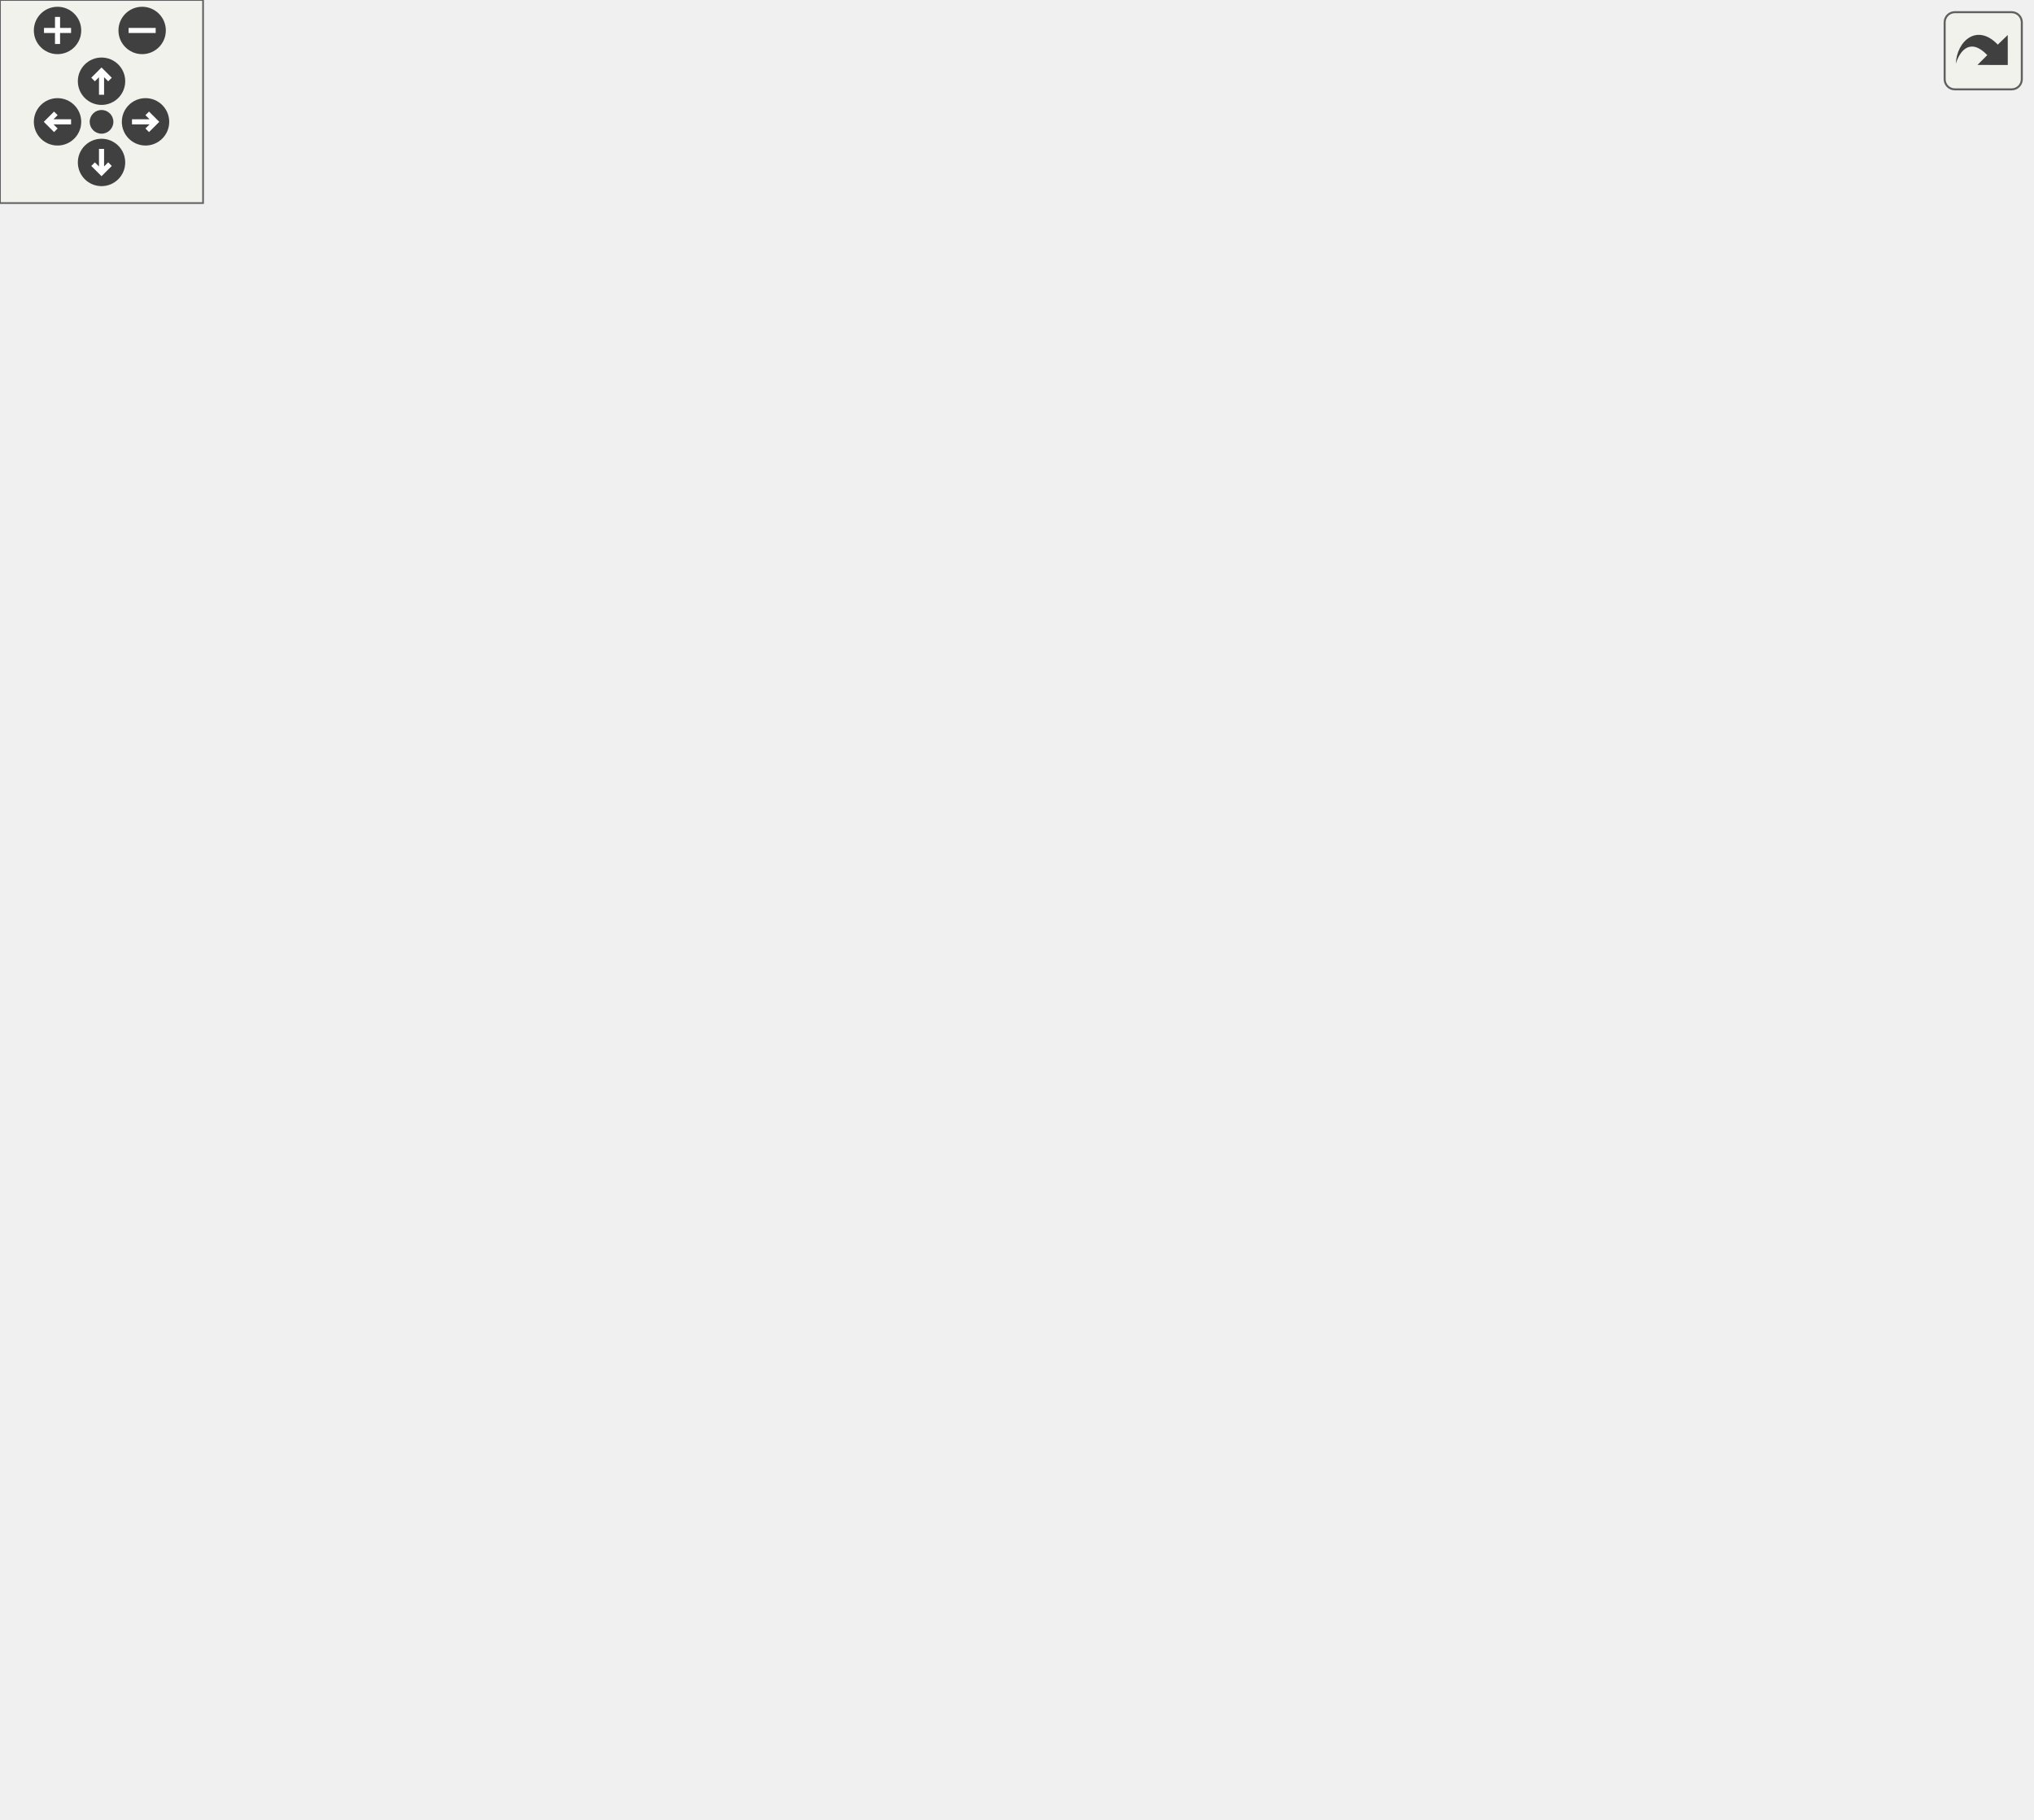
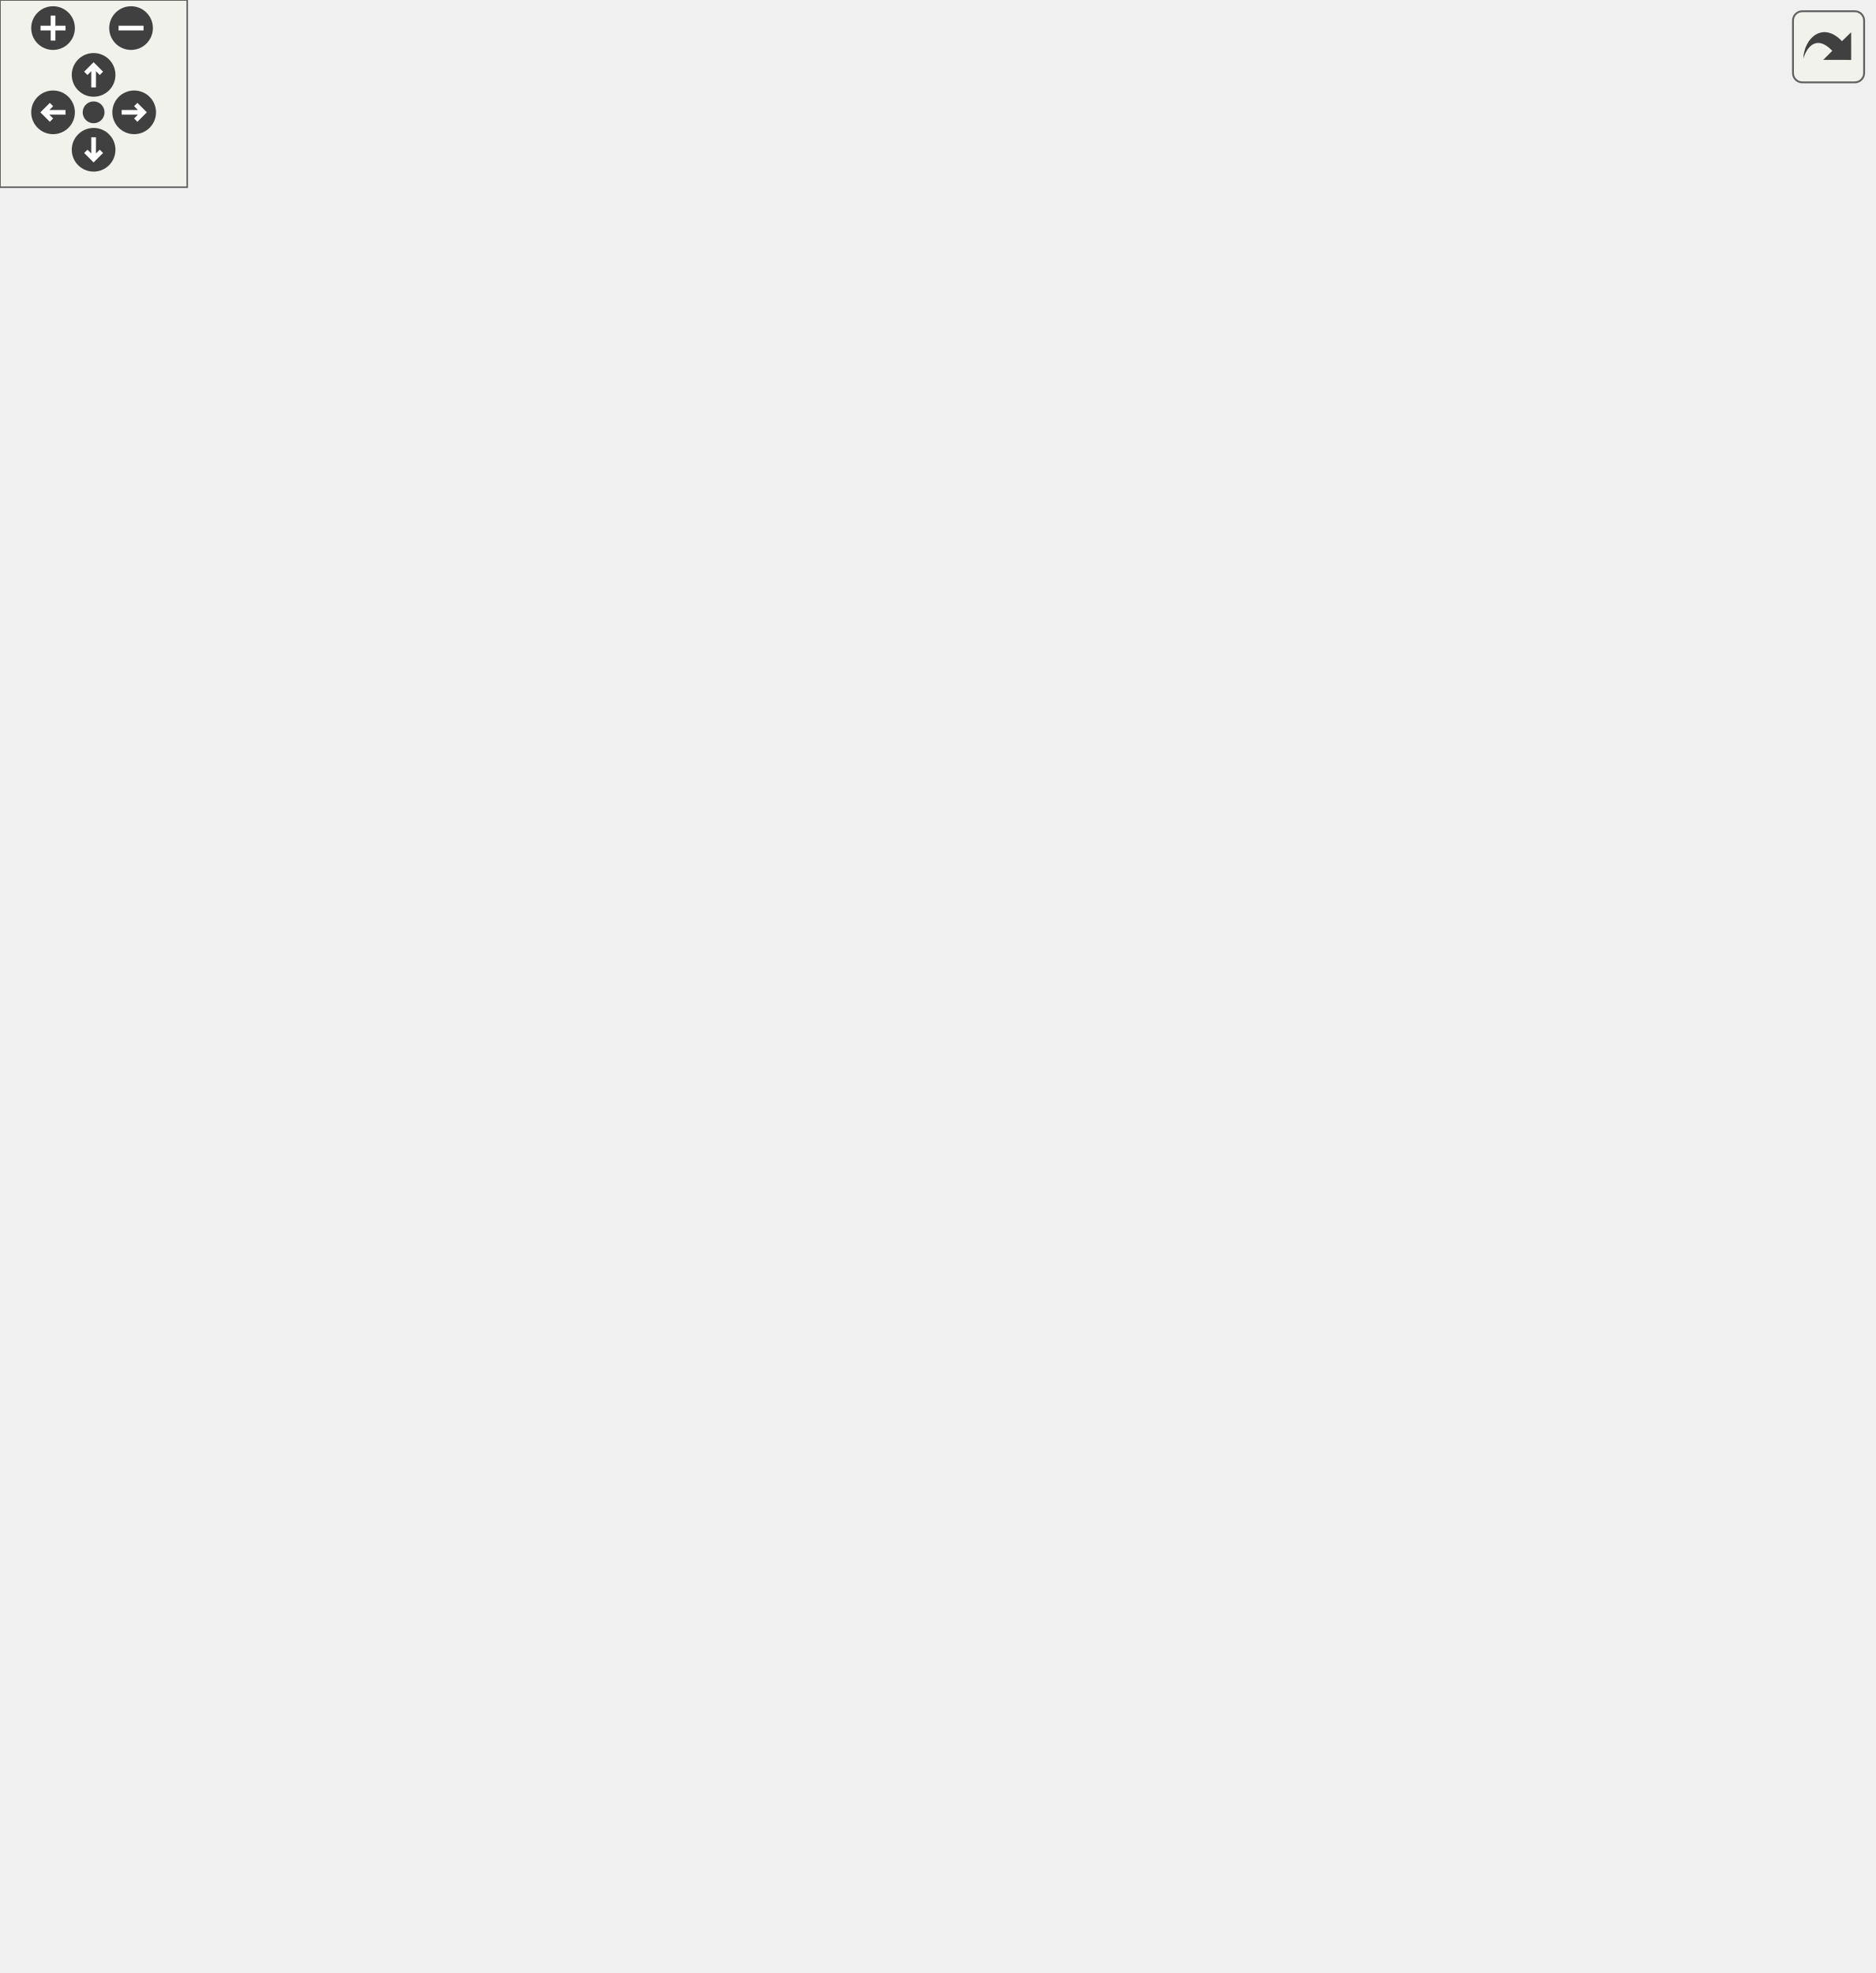
<svg xmlns="http://www.w3.org/2000/svg" xmlns:xlink="http://www.w3.org/1999/xlink" id="main" version="1.1" xml:space="preserve">
  <style type="text/css">
.edge:hover path { stroke: red; }
.edge:hover polygon { stroke: red; fill: red; }
</style>
  <defs>
    <circle id="rim" cx="0" cy="0" r="7" />
    <circle id="rim2" cx="0" cy="0" r="3.5" />
    <g id="zoomPlus">
      <use xlink:href="#rim" fill="#404040">
        <set attributeName="fill" to="#808080" begin="zoomplus.mouseover" end="zoomplus.mouseout" />
      </use>
      <path d="M-4,0h8M0,-4v8" fill="none" stroke="white" stroke-width="1.5" pointer-events="none" />
    </g>
    <g id="zoomMin">
      <use xlink:href="#rim" fill="#404040">
        <set attributeName="fill" to="#808080" begin="zoomminus.mouseover" end="zoomminus.mouseout" />
      </use>
      <path d="M-4,0h8" fill="none" stroke="white" stroke-width="1.5" pointer-events="none" />
    </g>
    <g id="dirArrow">
      <path fill="none" stroke="white" stroke-width="1.5" d="M0,-3.0v7 M-2.5,-0.5L0,-3.0L2.5,-0.5" />
    </g>
    <g id="resetDef">
      <use xlink:href="#rim2" fill="#404040">
        <set attributeName="fill" to="#808080" begin="reset.mouseover" end="reset.mouseout" />
      </use>
    </g>
  </defs>
  <svg id="graph" class="graph">
    <g id="viewport">
      <g id="node1" class="node">
-         <polygon fill="#bfbfbf" stroke="black" points="0,-304.5 0,-323.5 56,-323.5 56,-304.5 0,-304.5" />
-         <text text-anchor="middle" x="28" y="-311.5" font-family="Helvetica,sans-Serif" font-size="10.00">bd_move</text>
+         <polygon fill="#bfbfbf" stroke="black" points="0,-380.5 0,-399.5 56,-399.5 56,-380.5 0,-380.5" />
+         <text text-anchor="middle" x="28" y="-387.5" font-family="Helvetica,sans-Serif" font-size="10.00">bd_move</text>
      </g>
      <g id="node2" class="node">
        <g id="a_node2">
          <a xlink:href="../../d3/dd5/bd_8qc.html#ac5ad5fad1ee0038dff7f43b0c6863ecc" target="_top" xlink:title="bd_check_winner">
-             <polygon fill="none" stroke="black" points="92,-342.5 92,-361.5 184,-361.5 184,-342.5 92,-342.5" />
-             <text text-anchor="middle" x="138" y="-349.5" font-family="Helvetica,sans-Serif" font-size="10.00">bd_check_winner</text>
+             <polygon fill="none" stroke="black" points="92,-418.5 92,-437.5 184,-437.5 184,-418.5 92,-418.5" />
+             <text text-anchor="middle" x="138" y="-425.5" font-family="Helvetica,sans-Serif" font-size="10.00">bd_check_winner</text>
          </a>
        </g>
      </g>
      <g id="edge1" class="edge">
-         <path fill="none" stroke="midnightblue" d="M56.253,-323.589C69.555,-328.269 85.754,-333.969 100.142,-339.032" />
-         <polygon fill="midnightblue" stroke="midnightblue" points="99.161,-342.397 109.756,-342.414 101.484,-335.793 99.161,-342.397" />
+         <path fill="none" stroke="midnightblue" d="M56.253,-399.589C69.555,-404.269 85.754,-409.969 100.142,-415.032" />
+         <polygon fill="midnightblue" stroke="midnightblue" points="99.161,-418.397 109.756,-418.414 101.484,-411.793 99.161,-418.397" />
      </g>
      <g id="node4" class="node">
        <g id="a_node4">
          <a xlink:href="../../d4/d0c/csprogsdefs_8qc.html#acbb54a239d76062465dccbc6a6c6e464" target="_top" xlink:title="entity">
-             <polygon fill="none" stroke="black" points="430.5,-342.5 430.5,-361.5 471.5,-361.5 471.5,-342.5 430.5,-342.5" />
-             <text text-anchor="middle" x="451" y="-349.5" font-family="Helvetica,sans-Serif" font-size="10.00">entity</text>
-           </a>
-         </g>
-       </g>
-       <g id="edge29" class="edge">
-         <path fill="none" stroke="midnightblue" d="M56.299,-316.464C131.651,-323.265 342.128,-342.263 420.286,-349.318" />
-         <polygon fill="midnightblue" stroke="midnightblue" points="420.134,-352.818 430.408,-350.232 420.763,-345.847 420.134,-352.818" />
+             <polygon fill="none" stroke="black" points="430.5,-418.5 430.5,-437.5 471.5,-437.5 471.5,-418.5 430.5,-418.5" />
+             <text text-anchor="middle" x="451" y="-425.5" font-family="Helvetica,sans-Serif" font-size="10.00">entity</text>
+           </a>
+         </g>
+       </g>
+       <g id="edge31" class="edge">
+         <path fill="none" stroke="midnightblue" d="M56.097,-382.52C113.206,-368.027 249.597,-340.14 358,-371 385.954,-378.958 413.716,-398.11 431.312,-412.023" />
+         <polygon fill="midnightblue" stroke="midnightblue" points="429.127,-414.757 439.09,-418.36 433.548,-409.33 429.127,-414.757" />
      </g>
      <g id="node5" class="node">
        <g id="a_node5">
          <a xlink:href="../../d8/de2/menudefs_8qc.html#a2c3f32b0e9064cc939b864a94b372584" target="_top" xlink:title="findentity">
-             <polygon fill="none" stroke="black" points="423,-437.5 423,-456.5 479,-456.5 479,-437.5 423,-437.5" />
-             <text text-anchor="middle" x="451" y="-444.5" font-family="Helvetica,sans-Serif" font-size="10.00">findentity</text>
-           </a>
-         </g>
-       </g>
-       <g id="edge30" class="edge">
-         <path fill="none" stroke="midnightblue" d="M33.899,-323.568C43.217,-341.013 64.993,-378.366 92,-402 140.477,-444.423 157.492,-454.427 220,-470 286.611,-486.595 366.898,-470.742 412.842,-458.396" />
-         <polygon fill="midnightblue" stroke="midnightblue" points="413.957,-461.719 422.656,-455.671 412.084,-454.974 413.957,-461.719" />
+             <polygon fill="none" stroke="black" points="423,-513.5 423,-532.5 479,-532.5 479,-513.5 423,-513.5" />
+             <text text-anchor="middle" x="451" y="-520.5" font-family="Helvetica,sans-Serif" font-size="10.00">findentity</text>
+           </a>
+         </g>
+       </g>
+       <g id="edge32" class="edge">
+         <path fill="none" stroke="midnightblue" d="M33.541,-399.645C42.573,-418.046 64.329,-458.672 92,-485 139.932,-530.605 156.199,-543.486 220,-561 279.145,-577.236 297.839,-572.935 358,-561 381.026,-556.432 405.521,-546.012 423.441,-537.237" />
+         <polygon fill="midnightblue" stroke="midnightblue" points="425.32,-540.209 432.67,-532.578 422.165,-533.96 425.32,-540.209" />
      </g>
      <g id="node6" class="node">
        <g id="a_node6">
          <a xlink:href="../../d3/dbf/minigames_8qc.html#a4dc5c5f4dc66bb440b23ffbbffece3d6" target="_top" xlink:title="minigame_server_sendflags">
-             <polygon fill="none" stroke="black" points="220,-266.5 220,-285.5 358,-285.5 358,-266.5 220,-266.5" />
-             <text text-anchor="middle" x="289" y="-273.5" font-family="Helvetica,sans-Serif" font-size="10.00">minigame_server_sendflags</text>
-           </a>
-         </g>
-       </g>
-       <g id="edge31" class="edge">
-         <path fill="none" stroke="midnightblue" d="M56.175,-307.357C67.24,-304.81 80.185,-302.031 92,-300 130.603,-293.363 173.791,-287.87 209.782,-283.821" />
-         <polygon fill="midnightblue" stroke="midnightblue" points="210.179,-287.299 219.732,-282.718 209.407,-280.342 210.179,-287.299" />
+             <polygon fill="none" stroke="black" points="220,-380.5 220,-399.5 358,-399.5 358,-380.5 220,-380.5" />
+             <text text-anchor="middle" x="289" y="-387.5" font-family="Helvetica,sans-Serif" font-size="10.00">minigame_server_sendflags</text>
+           </a>
+         </g>
+       </g>
+       <g id="edge33" class="edge">
+         <path fill="none" stroke="midnightblue" d="M56.228,-390C92.33,-390 157.546,-390 209.623,-390" />
+         <polygon fill="midnightblue" stroke="midnightblue" points="209.851,-393.5 219.851,-390 209.851,-386.5 209.851,-393.5" />
      </g>
      <g id="node7" class="node">
        <g id="a_node7">
-           <a xlink:href="../../d3/dd5/bd_8qc.html#a7e17fa010c9e5cba755e9aab983116b7" target="_top" xlink:title="bd_find_dozer">
-             <polygon fill="none" stroke="black" points="250.5,-418.5 250.5,-437.5 327.5,-437.5 327.5,-418.5 250.5,-418.5" />
-             <text text-anchor="middle" x="289" y="-425.5" font-family="Helvetica,sans-Serif" font-size="10.00">bd_find_dozer</text>
+           <a xlink:href="../../d3/dd5/bd_8qc.html#ab35ab4f19898466bba27bc83e499a6e3" target="_top" xlink:title="bd_dir_fromname">
+             <polygon fill="none" stroke="black" points="92,-190.5 92,-209.5 184,-209.5 184,-190.5 92,-190.5" />
+             <text text-anchor="middle" x="138" y="-197.5" font-family="Helvetica,sans-Serif" font-size="10.00">bd_dir_fromname</text>
          </a>
        </g>
      </g>
      <g id="edge8" class="edge">
-         <path fill="none" stroke="midnightblue" d="M37.364,-323.928C48.563,-336.612 69.627,-358.426 92,-371 138.849,-397.329 198.972,-412.467 240.202,-420.433" />
-         <polygon fill="midnightblue" stroke="midnightblue" points="239.786,-423.915 250.258,-422.306 241.068,-417.034 239.786,-423.915" />
+         <path fill="none" stroke="midnightblue" d="M29.883,-380.483C32.997,-352.143 45.907,-267.289 92,-219 93.361,-217.574 94.847,-216.25 96.422,-215.021" />
+         <polygon fill="midnightblue" stroke="midnightblue" points="98.327,-217.958 104.894,-209.644 94.576,-212.048 98.327,-217.958" />
      </g>
      <g id="node8" class="node">
        <g id="a_node8">
+           <a xlink:href="../../d3/dd5/bd_8qc.html#a7e17fa010c9e5cba755e9aab983116b7" target="_top" xlink:title="bd_find_dozer">
+             <polygon fill="none" stroke="black" points="250.5,-532.5 250.5,-551.5 327.5,-551.5 327.5,-532.5 250.5,-532.5" />
+             <text text-anchor="middle" x="289" y="-539.5" font-family="Helvetica,sans-Serif" font-size="10.00">bd_find_dozer</text>
+           </a>
+         </g>
+       </g>
+       <g id="edge9" class="edge">
+         <path fill="none" stroke="midnightblue" d="M38.104,-399.801C49.758,-411.96 70.967,-432.814 92,-447 144.711,-482.552 212.73,-512.384 253.211,-528.673" />
+         <polygon fill="midnightblue" stroke="midnightblue" points="252.053,-531.979 262.639,-532.422 254.64,-525.475 252.053,-531.979" />
+       </g>
+       <g id="node9" class="node">
+         <g id="a_node9">
          <a xlink:href="../../d3/dd5/bd_8qc.html#a90aab5d5b28f7a577a0a2ec5527d25ab" target="_top" xlink:title="bd_move_dozer">
-             <polygon fill="none" stroke="black" points="95,-190.5 95,-209.5 181,-209.5 181,-190.5 95,-190.5" />
-             <text text-anchor="middle" x="138" y="-197.5" font-family="Helvetica,sans-Serif" font-size="10.00">bd_move_dozer</text>
-           </a>
-         </g>
-       </g>
-       <g id="edge11" class="edge">
-         <path fill="none" stroke="midnightblue" d="M38.208,-304.28C56.54,-284.93 97.809,-241.368 120.785,-217.116" />
-         <polygon fill="midnightblue" stroke="midnightblue" points="123.479,-219.362 127.815,-209.695 118.397,-214.547 123.479,-219.362" />
-       </g>
-       <g id="node19" class="node">
-         <g id="a_node19">
-           <a xlink:href="../../d8/de2/menudefs_8qc.html#a3846d117b360dccec575f96988cf3bb7" target="_top" xlink:title="bound">
-             <polygon fill="none" stroke="black" points="116.5,-152.5 116.5,-171.5 159.5,-171.5 159.5,-152.5 116.5,-152.5" />
-             <text text-anchor="middle" x="138" y="-159.5" font-family="Helvetica,sans-Serif" font-size="10.00">bound</text>
-           </a>
-         </g>
-       </g>
-       <g id="edge28" class="edge">
-         <path fill="none" stroke="midnightblue" d="M31.084,-304.23C36.705,-280.105 54.363,-217.057 92,-181 96.21,-176.967 101.404,-173.729 106.75,-171.151" />
-         <polygon fill="midnightblue" stroke="midnightblue" points="108.445,-174.239 116.358,-167.194 105.779,-167.767 108.445,-174.239" />
+             <polygon fill="none" stroke="black" points="95,-228.5 95,-247.5 181,-247.5 181,-228.5 95,-228.5" />
+             <text text-anchor="middle" x="138" y="-235.5" font-family="Helvetica,sans-Serif" font-size="10.00">bd_move_dozer</text>
+           </a>
+         </g>
+       </g>
+       <g id="edge12" class="edge">
+         <path fill="none" stroke="midnightblue" d="M35.756,-380.492C53.409,-355.647 101.138,-288.472 124.193,-256.024" />
+         <polygon fill="midnightblue" stroke="midnightblue" points="127.308,-257.684 130.247,-247.505 121.601,-253.629 127.308,-257.684" />
      </g>
      <g id="node3" class="node">
        <g id="a_node3">
          <a xlink:href="../../d3/dd5/bd_8qc.html#ae5f690d3d1dd46c1e952abb7c49782f3" target="_top" xlink:title="bd_find_piece">
-             <polygon fill="none" stroke="black" points="250.5,-380.5 250.5,-399.5 327.5,-399.5 327.5,-380.5 250.5,-380.5" />
-             <text text-anchor="middle" x="289" y="-387.5" font-family="Helvetica,sans-Serif" font-size="10.00">bd_find_piece</text>
+             <polygon fill="none" stroke="black" points="250.5,-418.5 250.5,-437.5 327.5,-437.5 327.5,-418.5 250.5,-418.5" />
+             <text text-anchor="middle" x="289" y="-425.5" font-family="Helvetica,sans-Serif" font-size="10.00">bd_find_piece</text>
          </a>
        </g>
      </g>
      <g id="edge2" class="edge">
-         <path fill="none" stroke="midnightblue" d="M176.599,-361.589C196.084,-366.558 220.075,-372.677 240.796,-377.961" />
-         <polygon fill="midnightblue" stroke="midnightblue" points="240.117,-381.4 250.671,-380.48 241.846,-374.617 240.117,-381.4" />
+         <path fill="none" stroke="midnightblue" d="M184.109,-428C201.723,-428 221.947,-428 239.844,-428" />
+         <polygon fill="midnightblue" stroke="midnightblue" points="240.074,-431.5 250.074,-428 240.074,-424.5 240.074,-431.5" />
      </g>
      <g id="edge5" class="edge">
-         <path fill="none" stroke="midnightblue" d="M184.222,-352C248.819,-352 365.725,-352 420.362,-352" />
-         <polygon fill="midnightblue" stroke="midnightblue" points="420.425,-355.5 430.425,-352 420.425,-348.5 420.425,-355.5" />
+         <path fill="none" stroke="midnightblue" d="M171.8,-437.507C186.417,-441.271 203.93,-445.14 220,-447 280.927,-454.05 296.984,-453.235 358,-447 379.158,-444.838 402.633,-439.948 420.575,-435.671" />
+         <polygon fill="midnightblue" stroke="midnightblue" points="421.563,-439.032 430.439,-433.249 419.893,-432.234 421.563,-439.032" />
      </g>
      <g id="edge6" class="edge">
-         <path fill="none" stroke="midnightblue" d="M143.589,-361.65C153.889,-382.022 181.034,-429.017 220,-447 282.826,-475.995 365.982,-465.737 413.159,-456.081" />
-         <polygon fill="midnightblue" stroke="midnightblue" points="413.898,-459.502 422.941,-453.981 412.429,-452.658 413.898,-459.502" />
+         <path fill="none" stroke="midnightblue" d="M158.968,-437.646C175.16,-445.218 198.707,-455.67 220,-463 286.748,-485.977 366.989,-505.037 412.887,-515.156" />
+         <polygon fill="midnightblue" stroke="midnightblue" points="412.175,-518.583 422.691,-517.296 413.668,-511.744 412.175,-518.583" />
      </g>
      <g id="edge7" class="edge">
-         <path fill="none" stroke="midnightblue" d="M157.871,-342.375C183.733,-329.183 230.374,-305.393 260.227,-290.166" />
-         <polygon fill="midnightblue" stroke="midnightblue" points="261.964,-293.209 269.282,-285.547 258.784,-286.973 261.964,-293.209" />
+         <path fill="none" stroke="midnightblue" d="M176.599,-418.411C196.084,-413.442 220.075,-407.323 240.796,-402.039" />
+         <polygon fill="midnightblue" stroke="midnightblue" points="241.846,-405.383 250.671,-399.52 240.117,-398.6 241.846,-405.383" />
      </g>
      <g id="edge3" class="edge">
-         <path fill="none" stroke="midnightblue" d="M327.513,-381.091C355.889,-374.351 394.313,-365.226 420.509,-359.004" />
-         <polygon fill="midnightblue" stroke="midnightblue" points="421.322,-362.408 430.243,-356.692 419.705,-355.598 421.322,-362.408" />
+         <path fill="none" stroke="midnightblue" d="M327.513,-428C355.764,-428 393.973,-428 420.161,-428" />
+         <polygon fill="midnightblue" stroke="midnightblue" points="420.243,-431.5 430.243,-428 420.243,-424.5 420.243,-431.5" />
      </g>
      <g id="edge4" class="edge">
-         <path fill="none" stroke="midnightblue" d="M327.304,-399.56C337.345,-402.368 348.15,-405.603 358,-409 378.814,-416.178 401.698,-425.623 419.436,-433.301" />
-         <polygon fill="midnightblue" stroke="midnightblue" points="418.15,-436.559 428.715,-437.359 420.955,-430.146 418.15,-436.559" />
-       </g>
-       <g id="edge9" class="edge">
-         <path fill="none" stroke="midnightblue" d="M327.718,-419.498C337.758,-416.689 348.459,-413.187 358,-409 383.64,-397.747 410.604,-380.28 428.663,-367.647" />
-         <polygon fill="midnightblue" stroke="midnightblue" points="431.124,-370.191 437.24,-361.539 427.064,-364.488 431.124,-370.191" />
+         <path fill="none" stroke="midnightblue" d="M306.222,-437.632C334.253,-454.275 391.928,-488.52 425.08,-508.204" />
+         <polygon fill="midnightblue" stroke="midnightblue" points="423.349,-511.247 433.735,-513.343 426.923,-505.228 423.349,-511.247" />
      </g>
      <g id="edge10" class="edge">
-         <path fill="none" stroke="midnightblue" d="M327.513,-432.455C353.166,-435.501 387.03,-439.522 412.649,-442.565" />
-         <polygon fill="midnightblue" stroke="midnightblue" points="412.382,-446.057 422.725,-443.761 413.208,-439.106 412.382,-446.057" />
-       </g>
-       <g id="edge21" class="edge">
-         <path fill="none" stroke="midnightblue" d="M146.594,-209.683C170.301,-239.914 243.194,-332.865 274.012,-372.163" />
-         <polygon fill="midnightblue" stroke="midnightblue" points="271.318,-374.399 280.243,-380.108 276.826,-370.08 271.318,-374.399" />
-       </g>
-       <g id="edge20" class="edge">
-         <path fill="none" stroke="midnightblue" d="M177.889,-209.543C238.678,-224.544 350.131,-252.41 358,-257 391.839,-276.737 421.439,-312.366 437.419,-333.935" />
-         <polygon fill="midnightblue" stroke="midnightblue" points="434.716,-336.171 443.406,-342.231 440.392,-332.074 434.716,-336.171" />
-       </g>
-       <g id="edge27" class="edge">
-         <path fill="none" stroke="midnightblue" d="M151.917,-209.635C167.457,-220.902 194.632,-239.589 220,-252 228.424,-256.121 237.74,-259.885 246.705,-263.149" />
-         <polygon fill="midnightblue" stroke="midnightblue" points="245.641,-266.485 256.236,-266.486 247.955,-259.878 245.641,-266.485" />
-       </g>
-       <g id="node9" class="node">
-         <g id="a_node9">
+         <path fill="none" stroke="midnightblue" d="M303.366,-532.477C330.944,-512.827 394.384,-467.627 428.063,-443.63" />
+         <polygon fill="midnightblue" stroke="midnightblue" points="430.219,-446.391 436.333,-437.738 426.157,-440.69 430.219,-446.391" />
+       </g>
+       <g id="edge11" class="edge">
+         <path fill="none" stroke="midnightblue" d="M327.513,-537.545C353.166,-534.499 387.03,-530.478 412.649,-527.435" />
+         <polygon fill="midnightblue" stroke="midnightblue" points="413.208,-530.894 422.725,-526.239 412.382,-523.943 413.208,-530.894" />
+       </g>
+       <g id="edge24" class="edge">
+         <path fill="none" stroke="midnightblue" d="M140.716,-247.852C146.343,-277.127 167.006,-364.324 220,-409 225.996,-414.055 233.243,-417.77 240.741,-420.5" />
+         <polygon fill="midnightblue" stroke="midnightblue" points="239.709,-423.844 250.297,-423.456 241.778,-417.157 239.709,-423.844" />
+       </g>
+       <g id="edge23" class="edge">
+         <path fill="none" stroke="midnightblue" d="M150.088,-247.515C165.066,-259.95 193.005,-281.705 220,-295 277.631,-323.384 302.841,-305.068 358,-338 390.254,-357.257 419.822,-390.036 436.322,-410.272" />
+         <polygon fill="midnightblue" stroke="midnightblue" points="433.786,-412.706 442.754,-418.347 439.261,-408.345 433.786,-412.706" />
+       </g>
+       <g id="edge30" class="edge">
+         <path fill="none" stroke="midnightblue" d="M147.213,-247.743C161.518,-264.569 192.146,-299.965 220,-328 235.852,-343.955 254.834,-361.112 268.709,-373.324" />
+         <polygon fill="midnightblue" stroke="midnightblue" points="266.782,-376.288 276.615,-380.233 271.388,-371.017 266.782,-376.288" />
+       </g>
+       <g id="node10" class="node">
+         <g id="a_node10">
          <a xlink:href="../../d3/dbf/minigames_8qc.html#ab50b72cd401e642ccfaa7614ac58d414" target="_top" xlink:title="minigame_tile_letter">
            <polygon fill="none" stroke="black" points="399,-133.5 399,-152.5 503,-152.5 503,-133.5 399,-133.5" />
            <text text-anchor="middle" x="451" y="-140.5" font-family="Helvetica,sans-Serif" font-size="10.00">minigame_tile_letter</text>
          </a>
        </g>
      </g>
-       <g id="edge12" class="edge">
-         <path fill="none" stroke="midnightblue" d="M177.205,-190.486C190.686,-187.276 205.977,-183.8 220,-181 276.942,-169.631 342.3,-159.07 388.756,-151.982" />
-         <polygon fill="midnightblue" stroke="midnightblue" points="389.304,-155.439 398.666,-150.479 388.254,-148.518 389.304,-155.439" />
-       </g>
-       <g id="node11" class="node">
-         <g id="a_node11">
+       <g id="edge13" class="edge">
+         <path fill="none" stroke="midnightblue" d="M166.6,-228.474C172.584,-225.837 178.702,-222.671 184,-219 203.122,-205.75 199.452,-191.909 220,-181 272.395,-153.182 340.19,-144.762 388.575,-142.646" />
+         <polygon fill="midnightblue" stroke="midnightblue" points="388.725,-146.143 398.592,-142.285 388.473,-139.147 388.725,-146.143" />
+       </g>
+       <g id="node12" class="node">
+         <g id="a_node12">
          <a xlink:href="../../d3/dbf/minigames_8qc.html#ae654db0c0ec8adbcddf96b15d435b5d4" target="_top" xlink:title="minigame_tile_number">
            <polygon fill="none" stroke="black" points="394,-95.5 394,-114.5 508,-114.5 508,-95.5 394,-95.5" />
            <text text-anchor="middle" x="451" y="-102.5" font-family="Helvetica,sans-Serif" font-size="10.00">minigame_tile_number</text>
          </a>
        </g>
      </g>
-       <g id="edge14" class="edge">
-         <path fill="none" stroke="midnightblue" d="M170.355,-190.305C175.309,-187.819 180.081,-184.755 184,-181 210.989,-155.144 188.417,-124.987 220,-105 277.647,-68.519 360.789,-80.731 409.721,-92.891" />
-         <polygon fill="midnightblue" stroke="midnightblue" points="409.063,-96.337 419.622,-95.468 410.826,-89.562 409.063,-96.337" />
-       </g>
-       <g id="node13" class="node">
-         <g id="a_node13">
+       <g id="edge15" class="edge">
+         <path fill="none" stroke="midnightblue" d="M171.719,-228.258C176.283,-225.805 180.574,-222.762 184,-219 219.771,-179.712 177.144,-136.408 220,-105 276.496,-63.595 363.558,-78.933 412.771,-92.692" />
+         <polygon fill="midnightblue" stroke="midnightblue" points="411.801,-96.054 422.381,-95.494 413.761,-89.334 411.801,-96.054" />
+       </g>
+       <g id="node14" class="node">
+         <g id="a_node14">
+           <a xlink:href="../../d4/d0c/csprogsdefs_8qc.html#a4f0b78b1785821ba47129edb68e70f9e" target="_top" xlink:title="vector">
+             <polygon fill="none" stroke="black" points="267,-0.5 267,-19.5 311,-19.5 311,-0.5 267,-0.5" />
+             <text text-anchor="middle" x="289" y="-7.5" font-family="Helvetica,sans-Serif" font-size="10.00">vector</text>
+           </a>
+         </g>
+       </g>
+       <g id="edge18" class="edge">
+         <path fill="none" stroke="midnightblue" d="M172.572,-228.352C176.91,-225.895 180.91,-222.827 184,-219 237.994,-152.13 161.87,-92.307 220,-29 229.355,-18.812 243.674,-13.914 256.763,-11.622" />
+         <polygon fill="midnightblue" stroke="midnightblue" points="257.421,-15.066 266.879,-10.291 256.508,-8.125 257.421,-15.066" />
+       </g>
+       <g id="node15" class="node">
+         <g id="a_node15">
+           <a xlink:href="../../d3/dd5/bd_8qc.html#a3e33ad32de7a9bf4c33e26f0dd5ebbee" target="_top" xlink:title="bd_get_dir">
+             <polygon fill="none" stroke="black" points="258,-266.5 258,-285.5 320,-285.5 320,-266.5 258,-266.5" />
+             <text text-anchor="middle" x="289" y="-273.5" font-family="Helvetica,sans-Serif" font-size="10.00">bd_get_dir</text>
+           </a>
+         </g>
+       </g>
+       <g id="edge19" class="edge">
+         <path fill="none" stroke="midnightblue" d="M176.599,-247.589C198.429,-253.156 225.915,-260.166 248.122,-265.83" />
+         <polygon fill="midnightblue" stroke="midnightblue" points="247.36,-269.247 257.915,-268.327 249.09,-262.465 247.36,-269.247" />
+       </g>
+       <g id="node16" class="node">
+         <g id="a_node16">
          <a xlink:href="../../d3/dbf/minigames_8qc.html#adbfd9d3db8c920f23ecda1e18d9a65ab" target="_top" xlink:title="minigame_tile_buildname">
            <polygon fill="none" stroke="black" points="226,-38.5 226,-57.5 352,-57.5 352,-38.5 226,-38.5" />
            <text text-anchor="middle" x="289" y="-45.5" font-family="Helvetica,sans-Serif" font-size="10.00">minigame_tile_buildname</text>
          </a>
        </g>
      </g>
-       <g id="edge17" class="edge">
-         <path fill="none" stroke="midnightblue" d="M171.218,-190.461C175.957,-187.972 180.435,-184.864 184,-181 218.594,-143.502 184.293,-108.44 220,-72 223.888,-68.032 228.472,-64.719 233.392,-61.952" />
-         <polygon fill="midnightblue" stroke="midnightblue" points="235.052,-65.037 242.537,-57.539 232.01,-58.733 235.052,-65.037" />
-       </g>
-       <g id="node16" class="node">
-         <g id="a_node16">
+       <g id="edge20" class="edge">
+         <path fill="none" stroke="midnightblue" d="M171.94,-228.452C176.475,-225.974 180.7,-222.873 184,-219 227.627,-167.803 174.852,-121.861 220,-72 223.482,-68.154 227.618,-64.925 232.106,-62.213" />
+         <polygon fill="midnightblue" stroke="midnightblue" points="233.786,-65.285 241.09,-57.61 230.594,-59.055 233.786,-65.285" />
+       </g>
+       <g id="node19" class="node">
+         <g id="a_node19">
          <a xlink:href="../../d3/dd5/bd_8qc.html#af8908b11ae2be6959a2a5b95d323cdc7" target="_top" xlink:title="bd_valid_tile">
            <polygon fill="none" stroke="black" points="253.5,-114.5 253.5,-133.5 324.5,-133.5 324.5,-114.5 253.5,-114.5" />
            <text text-anchor="middle" x="289" y="-121.5" font-family="Helvetica,sans-Serif" font-size="10.00">bd_valid_tile</text>
          </a>
        </g>
      </g>
-       <g id="edge22" class="edge">
-         <path fill="none" stroke="midnightblue" d="M165.94,-190.4C172.082,-187.733 178.434,-184.574 184,-181 202.265,-169.274 201.39,-159.171 220,-148 227.329,-143.6 235.586,-139.84 243.755,-136.692" />
-         <polygon fill="midnightblue" stroke="midnightblue" points="245.02,-139.956 253.243,-133.275 242.648,-133.37 245.02,-139.956" />
-       </g>
-       <g id="node17" class="node">
-         <g id="a_node17">
+       <g id="edge25" class="edge">
+         <path fill="none" stroke="midnightblue" d="M169.805,-228.446C174.933,-225.929 179.907,-222.817 184,-219 209.875,-194.87 193.411,-171.34 220,-148 226.768,-142.059 235.101,-137.562 243.585,-134.167" />
+         <polygon fill="midnightblue" stroke="midnightblue" points="244.892,-137.417 253.153,-130.783 242.558,-130.817 244.892,-137.417" />
+       </g>
+       <g id="node20" class="node">
+         <g id="a_node20">
          <a xlink:href="../../d8/de2/menudefs_8qc.html#ab64c3a0e7d347975b8b7a5cd17ab0113" target="_top" xlink:title="strunzone">
-             <polygon fill="none" stroke="black" points="259.5,-0.5 259.5,-19.5 318.5,-19.5 318.5,-0.5 259.5,-0.5" />
-             <text text-anchor="middle" x="289" y="-7.5" font-family="Helvetica,sans-Serif" font-size="10.00">strunzone</text>
-           </a>
-         </g>
-       </g>
-       <g id="edge25" class="edge">
-         <path fill="none" stroke="midnightblue" d="M171.965,-190.474C176.497,-187.993 180.715,-184.885 184,-181 228.826,-127.987 171.899,-79.06 220,-29 227.803,-20.879 238.763,-16.14 249.61,-13.402" />
-         <polygon fill="midnightblue" stroke="midnightblue" points="250.34,-16.825 259.446,-11.409 248.95,-9.964 250.34,-16.825" />
-       </g>
-       <g id="node18" class="node">
-         <g id="a_node18">
+             <polygon fill="none" stroke="black" points="259.5,-228.5 259.5,-247.5 318.5,-247.5 318.5,-228.5 259.5,-228.5" />
+             <text text-anchor="middle" x="289" y="-235.5" font-family="Helvetica,sans-Serif" font-size="10.00">strunzone</text>
+           </a>
+         </g>
+       </g>
+       <g id="edge28" class="edge">
+         <path fill="none" stroke="midnightblue" d="M181.299,-238C202.643,-238 228.355,-238 249.19,-238" />
+         <polygon fill="midnightblue" stroke="midnightblue" points="249.288,-241.5 259.288,-238 249.288,-234.5 249.288,-241.5" />
+       </g>
+       <g id="node21" class="node">
+         <g id="a_node21">
          <a xlink:href="../../d8/de2/menudefs_8qc.html#ae06db7c87845d853670a09a1d487b1db" target="_top" xlink:title="strzone">
            <polygon fill="none" stroke="black" points="264.5,-190.5 264.5,-209.5 313.5,-209.5 313.5,-190.5 264.5,-190.5" />
            <text text-anchor="middle" x="289" y="-197.5" font-family="Helvetica,sans-Serif" font-size="10.00">strzone</text>
          </a>
        </g>
      </g>
-       <g id="edge26" class="edge">
-         <path fill="none" stroke="midnightblue" d="M181.299,-200C204.368,-200 232.537,-200 254.138,-200" />
-         <polygon fill="midnightblue" stroke="midnightblue" points="254.164,-203.5 264.164,-200 254.164,-196.5 254.164,-203.5" />
-       </g>
-       <g id="node10" class="node">
-         <g id="a_node10">
+       <g id="edge29" class="edge">
+         <path fill="none" stroke="midnightblue" d="M176.599,-228.411C200.63,-222.282 231.515,-214.406 254.667,-208.501" />
+         <polygon fill="midnightblue" stroke="midnightblue" points="255.566,-211.884 264.391,-206.021 253.836,-205.101 255.566,-211.884" />
+       </g>
+       <g id="node11" class="node">
+         <g id="a_node11">
          <a xlink:href="../../d8/de2/menudefs_8qc.html#a40f6c65c8bbcfa51df783f2809a2502b" target="_top" xlink:title="substring">
            <polygon fill="none" stroke="black" points="544,-133.5 544,-152.5 600,-152.5 600,-133.5 544,-133.5" />
            <text text-anchor="middle" x="572" y="-140.5" font-family="Helvetica,sans-Serif" font-size="10.00">substring</text>
          </a>
        </g>
      </g>
-       <g id="edge13" class="edge">
+       <g id="edge14" class="edge">
        <path fill="none" stroke="midnightblue" d="M503.157,-143C513.427,-143 524.036,-143 533.726,-143" />
        <polygon fill="midnightblue" stroke="midnightblue" points="533.82,-146.5 543.82,-143 533.82,-139.5 533.82,-146.5" />
      </g>
-       <g id="edge16" class="edge">
+       <g id="edge17" class="edge">
        <path fill="none" stroke="midnightblue" d="M482.029,-114.589C497.766,-119.614 517.183,-125.815 533.858,-131.14" />
        <polygon fill="midnightblue" stroke="midnightblue" points="533.239,-134.616 543.83,-134.324 535.368,-127.948 533.239,-134.616" />
      </g>
-       <g id="node12" class="node">
-         <g id="a_node12">
+       <g id="node13" class="node">
+         <g id="a_node13">
          <a xlink:href="../../d8/de2/menudefs_8qc.html#a2f6d3020689c0e872cfb455d0b2cbd4a" target="_top" xlink:title="stof">
            <polygon fill="none" stroke="black" points="555.5,-95.5 555.5,-114.5 588.5,-114.5 588.5,-95.5 555.5,-95.5" />
            <text text-anchor="middle" x="572" y="-102.5" font-family="Helvetica,sans-Serif" font-size="10.00">stof</text>
          </a>
        </g>
      </g>
-       <g id="edge15" class="edge">
+       <g id="edge16" class="edge">
        <path fill="none" stroke="midnightblue" d="M508.015,-105C521.037,-105 534.281,-105 545.243,-105" />
        <polygon fill="midnightblue" stroke="midnightblue" points="545.351,-108.5 555.351,-105 545.351,-101.5 545.351,-108.5" />
      </g>
-       <g id="node14" class="node">
-         <g id="a_node14">
+       <g id="node17" class="node">
+         <g id="a_node17">
          <a xlink:href="../../d8/de2/menudefs_8qc.html#ad76dc2b2895cd23f21e008f12a686158" target="_top" xlink:title="strcat">
            <polygon fill="none" stroke="black" points="430.5,-57.5 430.5,-76.5 471.5,-76.5 471.5,-57.5 430.5,-57.5" />
            <text text-anchor="middle" x="451" y="-64.5" font-family="Helvetica,sans-Serif" font-size="10.00">strcat</text>
          </a>
        </g>
      </g>
-       <g id="edge18" class="edge">
+       <g id="edge21" class="edge">
        <path fill="none" stroke="midnightblue" d="M352.318,-55.4C375.605,-58.166 400.996,-61.181 420.053,-63.444" />
        <polygon fill="midnightblue" stroke="midnightblue" points="419.862,-66.946 430.205,-64.649 420.688,-59.995 419.862,-66.946" />
      </g>
-       <g id="node15" class="node">
-         <g id="a_node15">
+       <g id="node18" class="node">
+         <g id="a_node18">
          <a xlink:href="../../d8/de2/menudefs_8qc.html#abbb0d86741e0056b6c04f7280c185d76" target="_top" xlink:title="ftos">
            <polygon fill="none" stroke="black" points="434.5,-19.5 434.5,-38.5 467.5,-38.5 467.5,-19.5 434.5,-19.5" />
            <text text-anchor="middle" x="451" y="-26.5" font-family="Helvetica,sans-Serif" font-size="10.00">ftos</text>
          </a>
        </g>
      </g>
-       <g id="edge19" class="edge">
+       <g id="edge22" class="edge">
        <path fill="none" stroke="midnightblue" d="M352.318,-40.6C377.374,-37.624 404.865,-34.36 424.281,-32.054" />
        <polygon fill="midnightblue" stroke="midnightblue" points="424.918,-35.503 434.436,-30.848 424.093,-28.552 424.918,-35.503" />
      </g>
-       <g id="edge24" class="edge">
+       <g id="edge27" class="edge">
        <path fill="none" stroke="midnightblue" d="M324.718,-128.123C343.443,-130.346 367.103,-133.156 388.805,-135.733" />
        <polygon fill="midnightblue" stroke="midnightblue" points="388.599,-139.233 398.942,-136.937 389.424,-132.282 388.599,-139.233" />
      </g>
-       <g id="edge23" class="edge">
+       <g id="edge26" class="edge">
        <path fill="none" stroke="midnightblue" d="M324.718,-119.877C342.015,-117.823 363.524,-115.269 383.811,-112.86" />
        <polygon fill="midnightblue" stroke="midnightblue" points="384.445,-116.309 393.963,-111.654 383.62,-109.358 384.445,-116.309" />
      </g>
    </g>
  </svg>
  <g id="navigator" transform="translate(0 0)" fill="#404254">
    <rect fill="#f2f5e9" fill-opacity="0.5" stroke="#606060" stroke-width=".5" x="0" y="0" width="60" height="60" />
    <use id="zoomplus" xlink:href="#zoomPlus" x="17" y="9" />
    <use id="zoomminus" xlink:href="#zoomMin" x="42" y="9" />
    <use id="reset" xlink:href="#resetDef" x="30" y="36" />
    <g id="arrowUp" xlink:href="#dirArrow" transform="translate(30 24)">
      <use xlink:href="#rim" fill="#404040">
        <set attributeName="fill" to="#808080" begin="arrowUp.mouseover" end="arrowUp.mouseout" />
      </use>
      <path fill="none" stroke="white" stroke-width="1.5" d="M0,-3.0v7 M-2.5,-0.5L0,-3.0L2.5,-0.5" />
    </g>
    <g id="arrowRight" xlink:href="#dirArrow" transform="rotate(90) translate(36 -43)">
      <use xlink:href="#rim" fill="#404040">
        <set attributeName="fill" to="#808080" begin="arrowRight.mouseover" end="arrowRight.mouseout" />
      </use>
      <path fill="none" stroke="white" stroke-width="1.5" d="M0,-3.0v7 M-2.5,-0.5L0,-3.0L2.5,-0.5" />
    </g>
    <g id="arrowDown" xlink:href="#dirArrow" transform="rotate(180) translate(-30 -48)">
      <use xlink:href="#rim" fill="#404040">
        <set attributeName="fill" to="#808080" begin="arrowDown.mouseover" end="arrowDown.mouseout" />
      </use>
      <path fill="none" stroke="white" stroke-width="1.5" d="M0,-3.0v7 M-2.5,-0.5L0,-3.0L2.5,-0.5" />
    </g>
    <g id="arrowLeft" xlink:href="#dirArrow" transform="rotate(270) translate(-36 17)">
      <use xlink:href="#rim" fill="#404040">
        <set attributeName="fill" to="#808080" begin="arrowLeft.mouseover" end="arrowLeft.mouseout" />
      </use>
      <path fill="none" stroke="white" stroke-width="1.5" d="M0,-3.0v7 M-2.5,-0.5L0,-3.0L2.5,-0.5" />
    </g>
  </g>
  <svg viewBox="0 0 15 15" width="100%" height="30px" preserveAspectRatio="xMaxYMin meet">
    <g id="arrow_out" transform="scale(0.3 0.3)">
      <a xlink:href="bd_8qc_a32babbdca50e13b2b3c89df082b135e1_cgraph_org.svg" target="_base">
        <rect id="button" ry="5" rx="5" y="6" x="6" height="38" width="38" fill="#f2f5e9" fill-opacity="0.5" stroke="#606060" stroke-width="1.0" />
        <path id="arrow" d="M 11.5,31.437 C 11.94,20.098 22.043,11.323 32.159,21.979 L 37.069,17.246 C 37.069,17.246 37.088,32 37.088,32 L 22.16,31.978 C 22.16,31.978 26.998,27.14 26.998,27.14 C 18.529,18.264 13.292,25.23 11.5,31.437 z" style="fill:#404040;" />
      </a>
    </g>
  </svg>
</svg>
